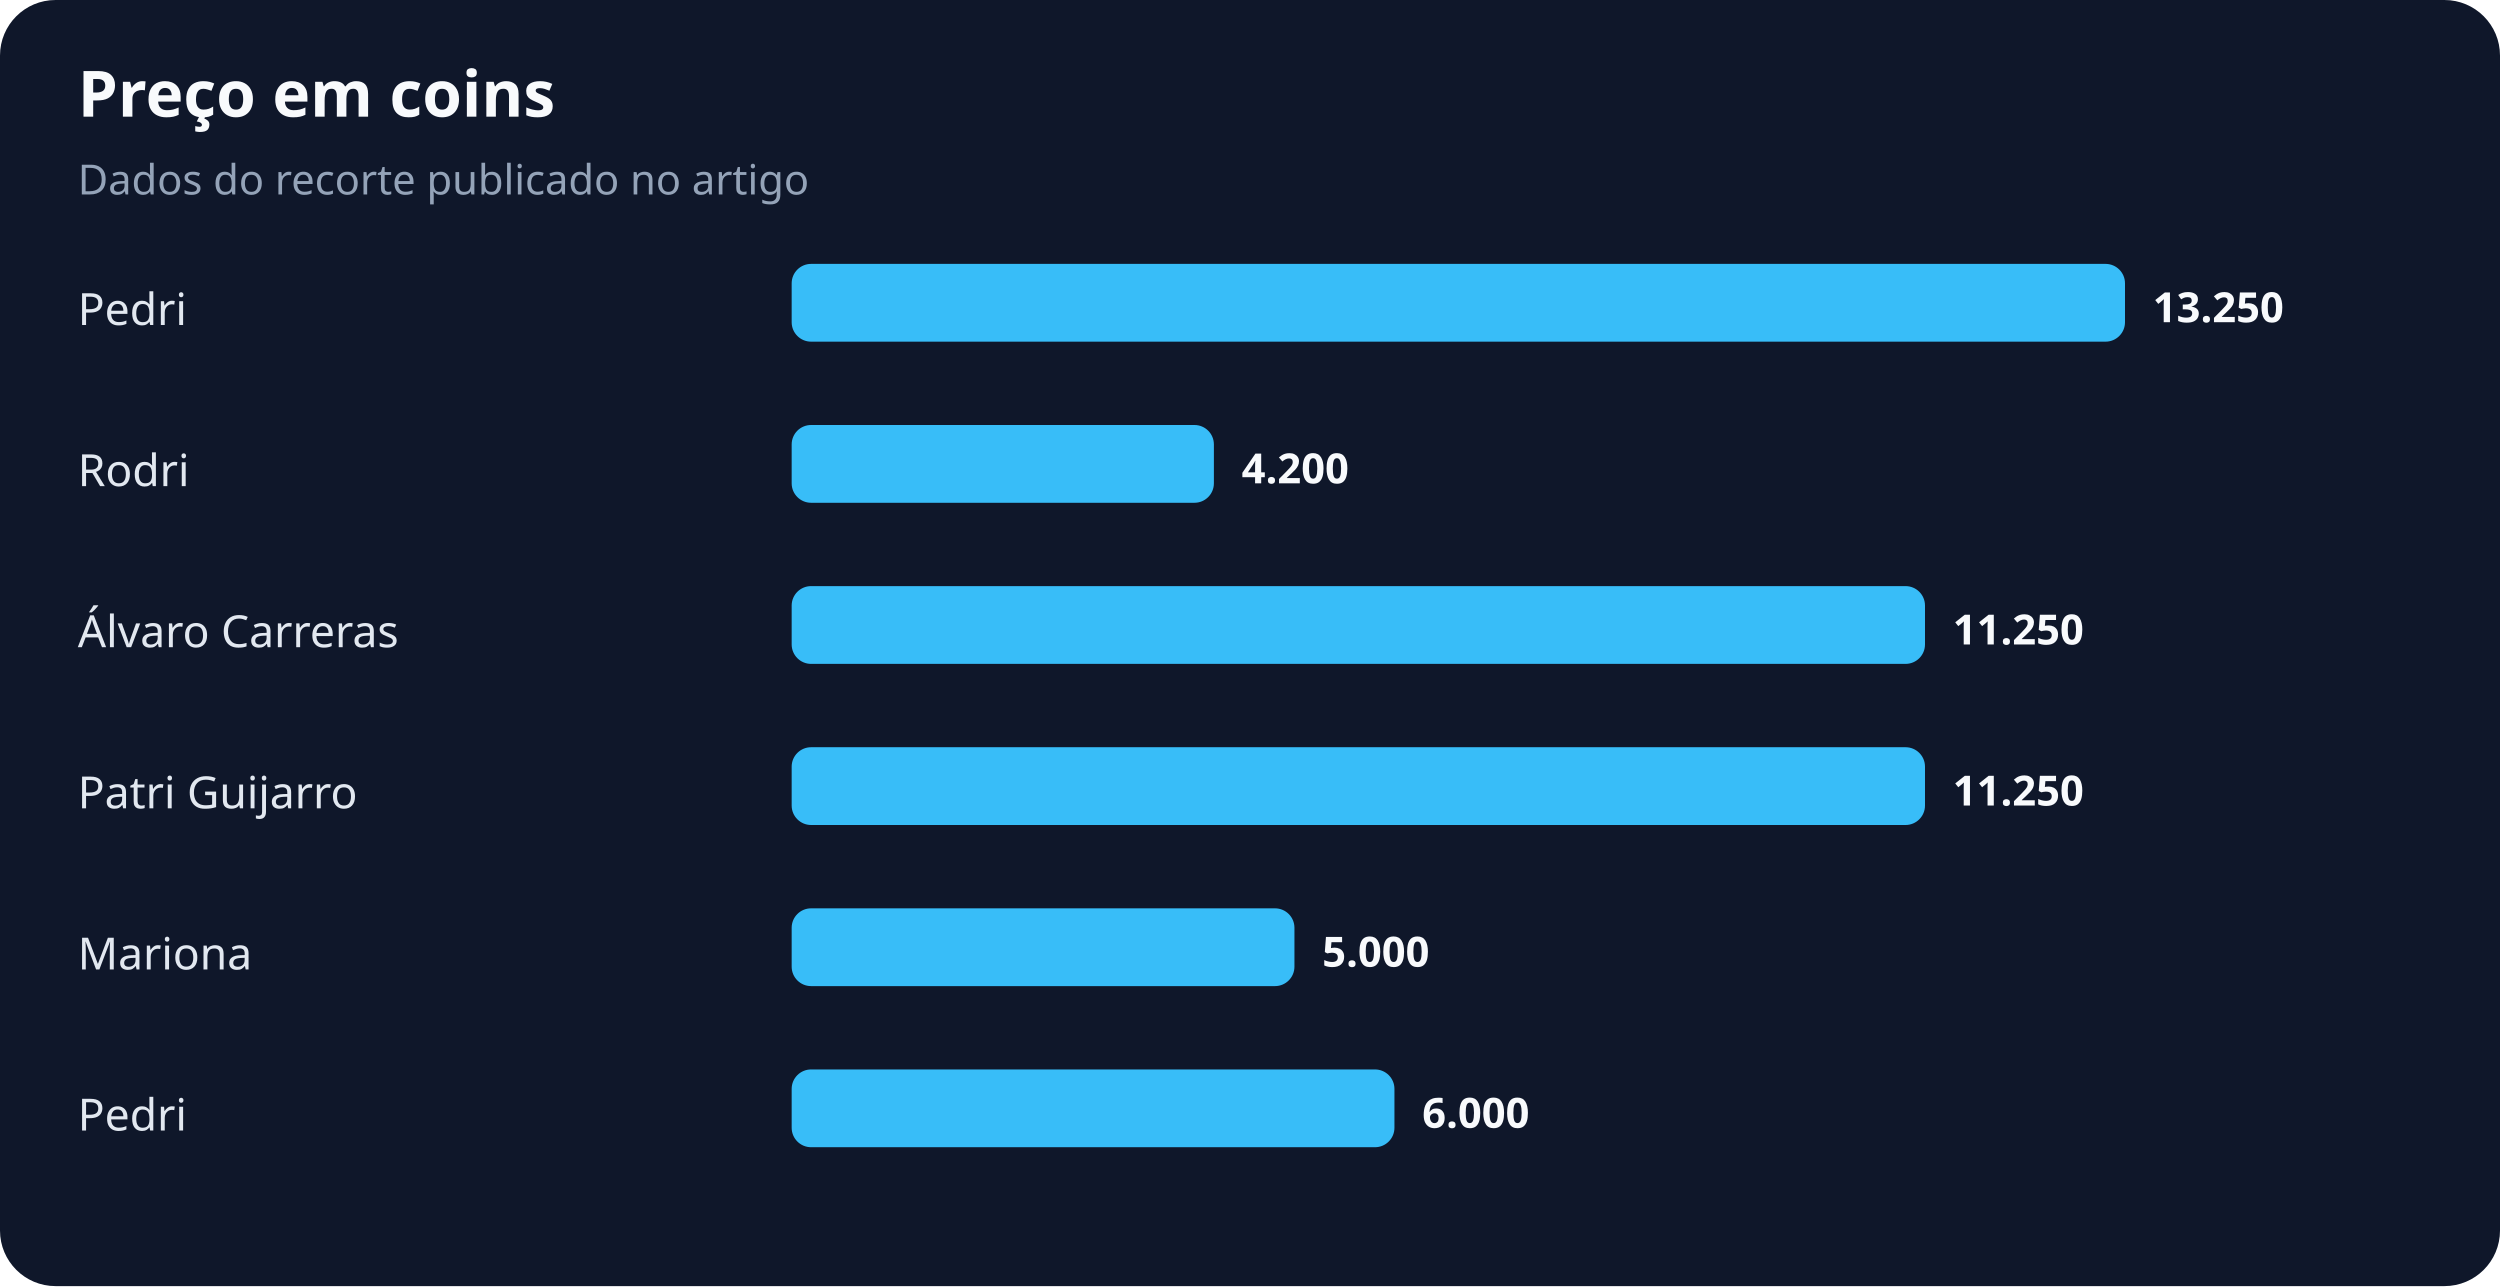
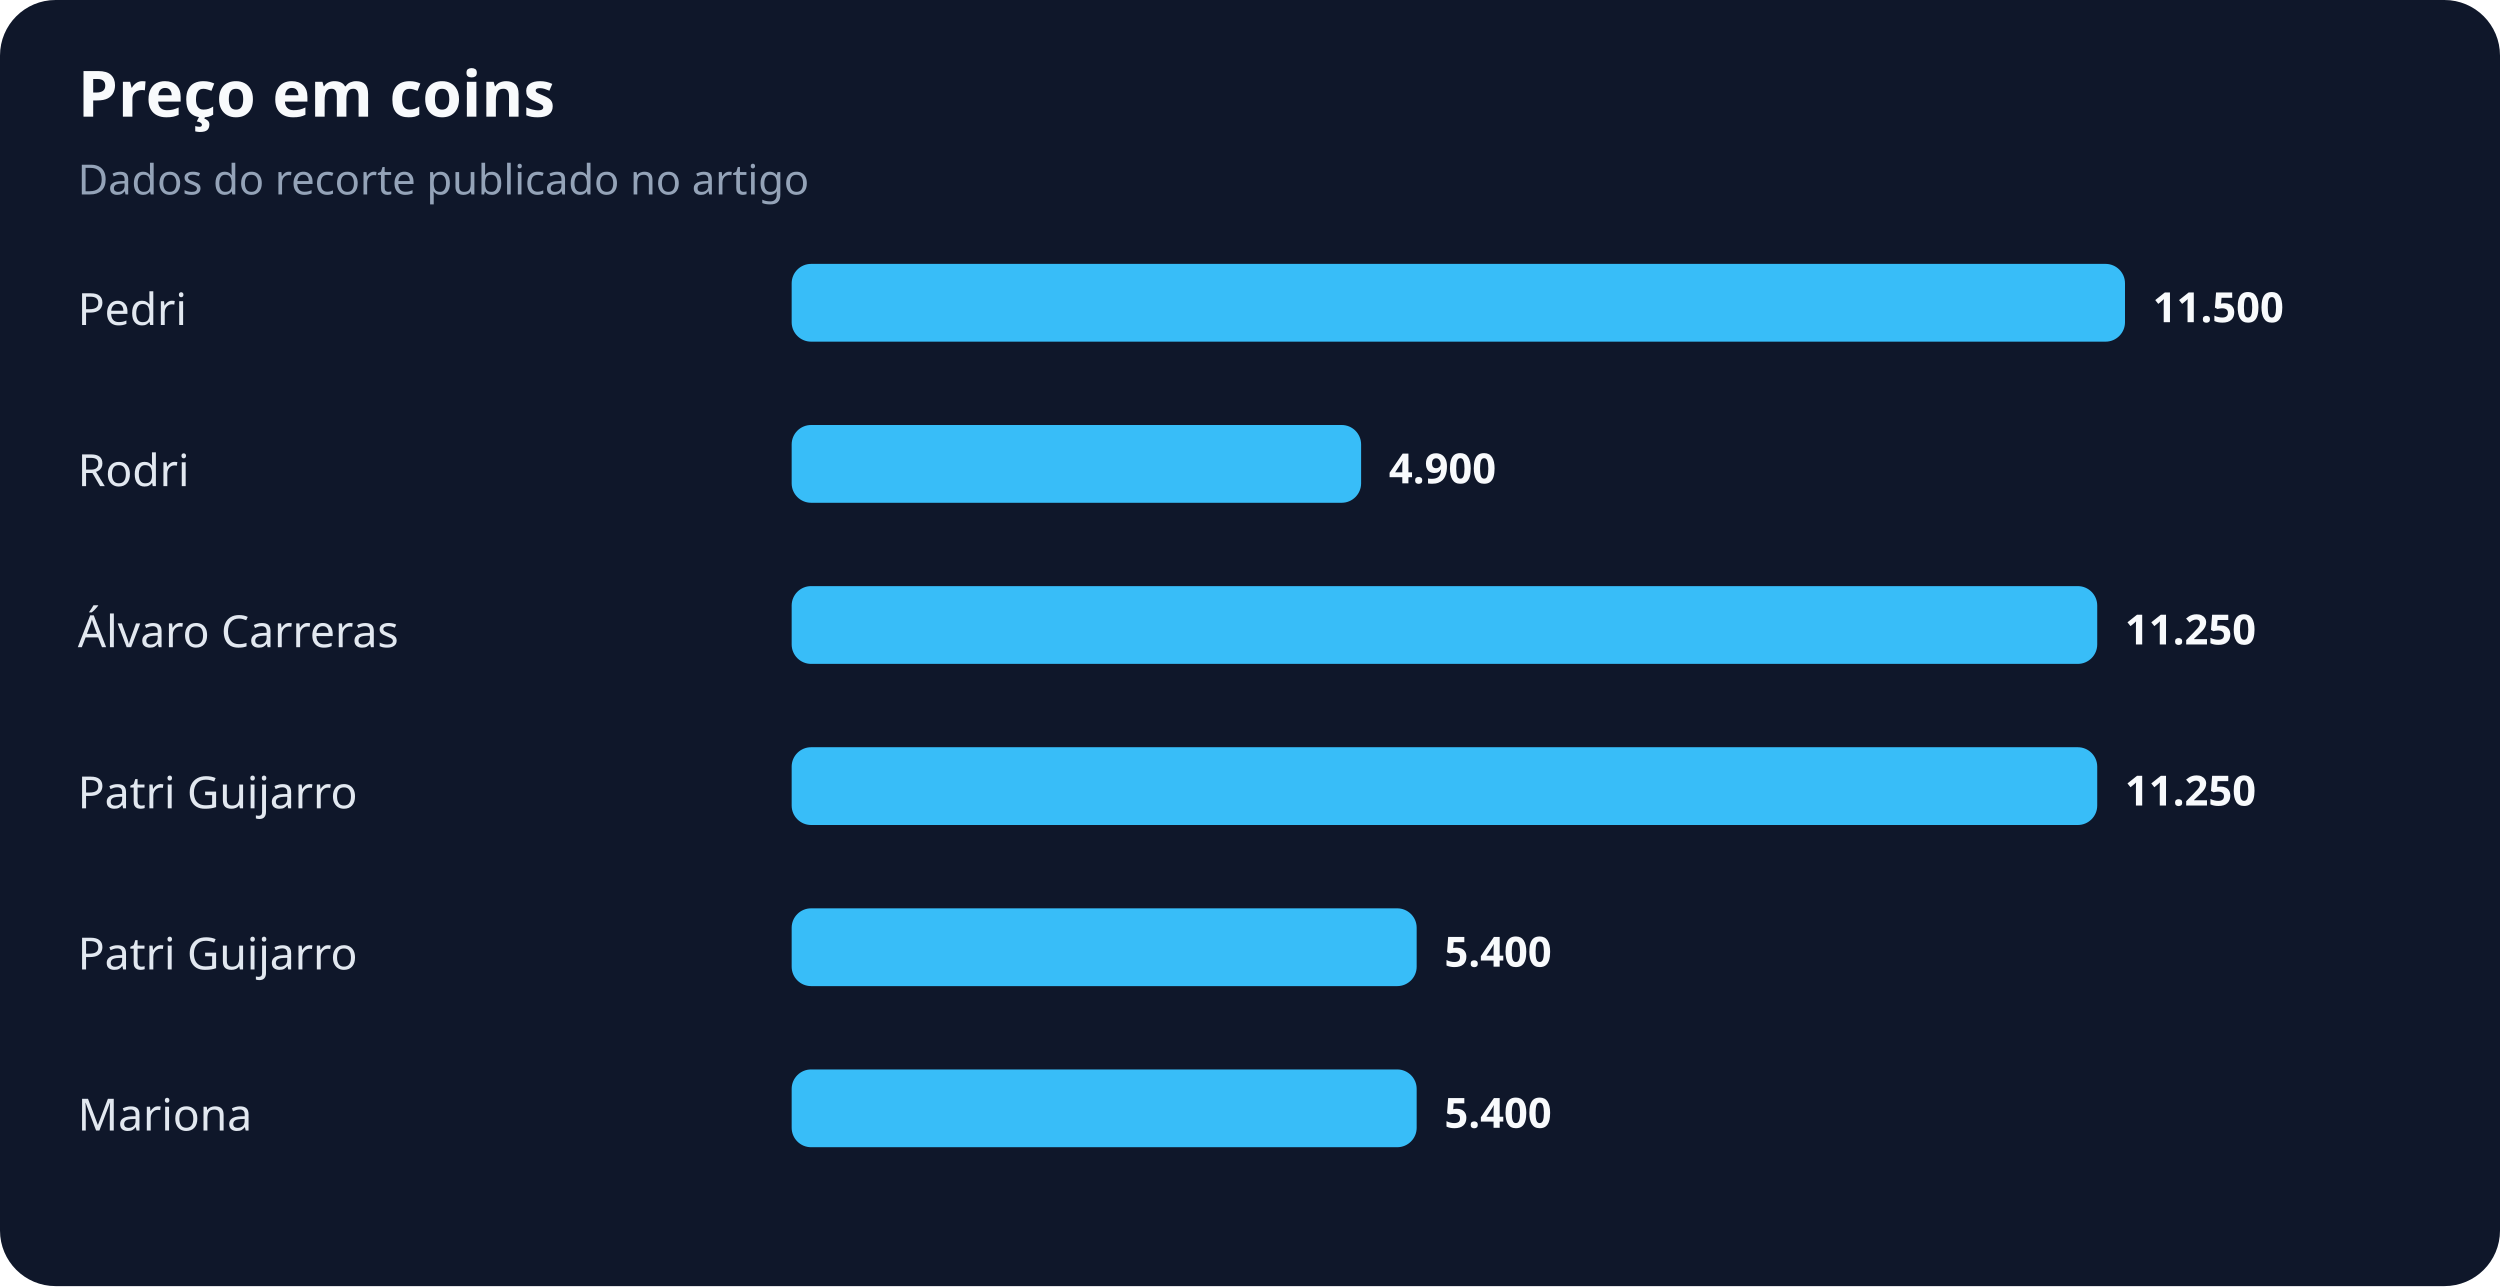
<svg xmlns="http://www.w3.org/2000/svg" width="900" height="463" viewBox="0 0 900 463" role="img" aria-labelledby="title desc">
  <rect width="100%" height="100%" rx="20" fill="#0f172a" />
  <text x="28" y="42" fill="#f8fafc" font-family="system-ui,sans-serif" font-size="23" font-weight="700">Preço em coins</text>
  <text x="28" y="70" fill="#94a3b8" font-family="system-ui,sans-serif" font-size="15">Dados do recorte publicado no artigo</text>
  <text x="28" y="117" fill="#e2e8f0" font-family="system-ui,sans-serif" font-size="16">Pedri</text>
  <rect x="285" y="95" width="480" height="28" rx="7" fill="#38bdf8" />
-   <text x="775" y="116" fill="#f8fafc" font-family="system-ui,sans-serif" font-size="15" font-weight="700">13.250</text>
+   <text x="775" y="116" fill="#f8fafc" font-family="system-ui,sans-serif" font-size="15" font-weight="700">11.500</text>
  <text x="28" y="175" fill="#e2e8f0" font-family="system-ui,sans-serif" font-size="16">Rodri</text>
-   <rect x="285" y="153" width="152" height="28" rx="7" fill="#38bdf8" />
-   <text x="447" y="174" fill="#f8fafc" font-family="system-ui,sans-serif" font-size="15" font-weight="700">4.200</text>
+   <rect x="285" y="153" width="205" height="28" rx="7" fill="#38bdf8" />
+   <text x="500" y="174" fill="#f8fafc" font-family="system-ui,sans-serif" font-size="15" font-weight="700">4.900</text>
  <text x="28" y="233" fill="#e2e8f0" font-family="system-ui,sans-serif" font-size="16">Álvaro Carreras</text>
-   <rect x="285" y="211" width="408" height="28" rx="7" fill="#38bdf8" />
-   <text x="703" y="232" fill="#f8fafc" font-family="system-ui,sans-serif" font-size="15" font-weight="700">11.250</text>
+   <rect x="285" y="211" width="470" height="28" rx="7" fill="#38bdf8" />
+   <text x="765" y="232" fill="#f8fafc" font-family="system-ui,sans-serif" font-size="15" font-weight="700">11.250</text>
  <text x="28" y="291" fill="#e2e8f0" font-family="system-ui,sans-serif" font-size="16">Patri Guijarro</text>
-   <rect x="285" y="269" width="408" height="28" rx="7" fill="#38bdf8" />
-   <text x="703" y="290" fill="#f8fafc" font-family="system-ui,sans-serif" font-size="15" font-weight="700">11.250</text>
-   <text x="28" y="349" fill="#e2e8f0" font-family="system-ui,sans-serif" font-size="16">Mariona</text>
-   <rect x="285" y="327" width="181" height="28" rx="7" fill="#38bdf8" />
-   <text x="476" y="348" fill="#f8fafc" font-family="system-ui,sans-serif" font-size="15" font-weight="700">5.000</text>
-   <text x="28" y="407" fill="#e2e8f0" font-family="system-ui,sans-serif" font-size="16">Pedri</text>
-   <rect x="285" y="385" width="217" height="28" rx="7" fill="#38bdf8" />
-   <text x="512" y="406" fill="#f8fafc" font-family="system-ui,sans-serif" font-size="15" font-weight="700">6.000</text>
+   <rect x="285" y="269" width="470" height="28" rx="7" fill="#38bdf8" />
+   <text x="765" y="290" fill="#f8fafc" font-family="system-ui,sans-serif" font-size="15" font-weight="700">11.250</text>
+   <text x="28" y="349" fill="#e2e8f0" font-family="system-ui,sans-serif" font-size="16">Patri Guijarro</text>
+   <rect x="285" y="327" width="225" height="28" rx="7" fill="#38bdf8" />
+   <text x="520" y="348" fill="#f8fafc" font-family="system-ui,sans-serif" font-size="15" font-weight="700">5.400</text>
+   <text x="28" y="407" fill="#e2e8f0" font-family="system-ui,sans-serif" font-size="16">Mariona</text>
+   <rect x="285" y="385" width="225" height="28" rx="7" fill="#38bdf8" />
+   <text x="520" y="406" fill="#f8fafc" font-family="system-ui,sans-serif" font-size="15" font-weight="700">5.400</text>
</svg>
